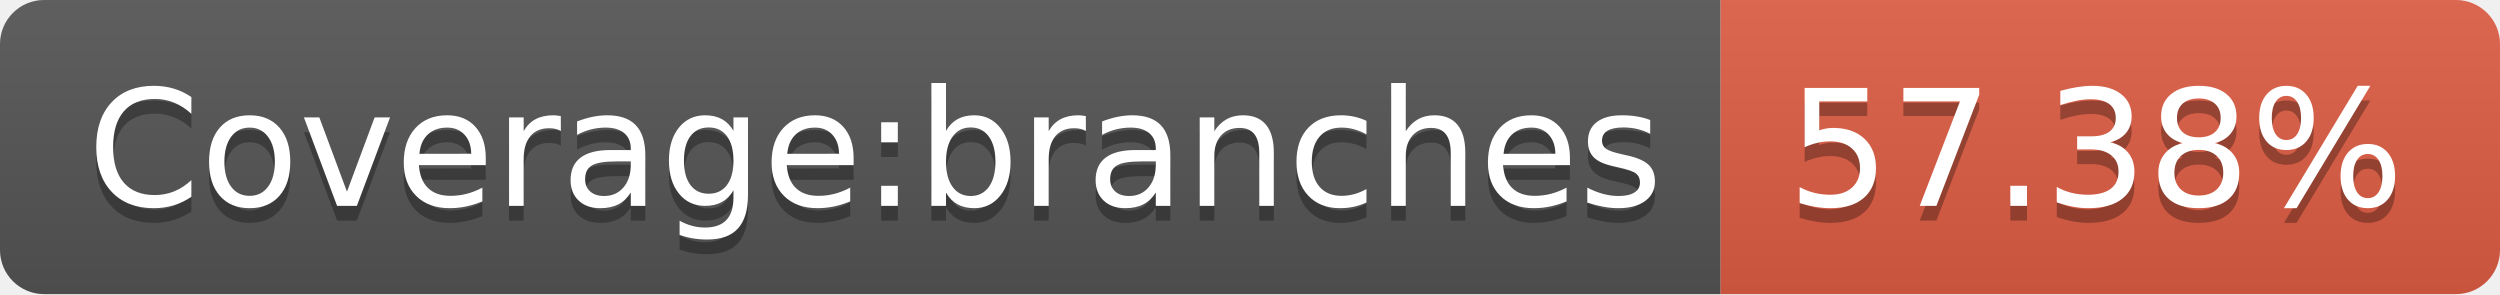
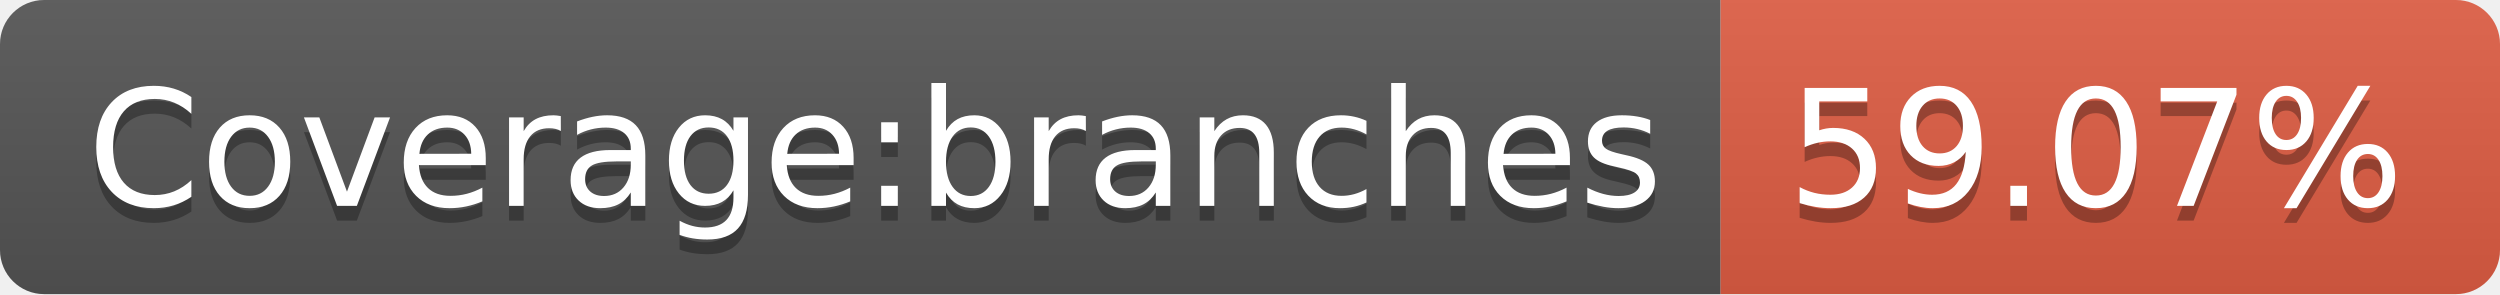
- <svg xmlns="http://www.w3.org/2000/svg" width="170" height="20" role="img" aria-label="Coverage:branches: 57.38%">
+ <svg xmlns="http://www.w3.org/2000/svg" width="170" height="20" role="img" aria-label="Coverage:branches: 59.07%">
  <linearGradient id="s" x2="0" y2="100%">
    <stop offset="0" stop-color="#bbb" stop-opacity=".1" />
    <stop offset="1" stop-opacity=".1" />
  </linearGradient>
  <clipPath id="r">
    <rect width="170" height="20" rx="3" fill="#fff" />
  </clipPath>
  <g clip-path="url(#r)">
    <rect width="117" height="20" fill="#555" />
    <rect x="117" width="53" height="20" fill="#e05d44" />
    <rect width="170" height="20" fill="url(#s)" />
  </g>
  <g fill="#fff" text-anchor="middle" font-family="Verdana,Geneva,DejaVu Sans,sans-serif" text-rendering="geometricPrecision" font-size="110">
    <text aria-hidden="true" x="595" y="150" fill="#010101" fill-opacity=".3" transform="scale(.1)" textLength="1070">Coverage:branches</text>
    <text x="595" y="140" transform="scale(.1)" fill="#fff" textLength="1070">Coverage:branches</text>
-     <text aria-hidden="true" x="1425" y="150" fill="#010101" fill-opacity=".3" transform="scale(.1)" textLength="430">57.38%</text>
-     <text x="1425" y="140" transform="scale(.1)" fill="#fff" textLength="430">57.38%</text>
+     <text aria-hidden="true" x="1425" y="150" fill="#010101" fill-opacity=".3" transform="scale(.1)" textLength="430">59.07%</text>
+     <text x="1425" y="140" transform="scale(.1)" fill="#fff" textLength="430">59.07%</text>
  </g>
</svg>
